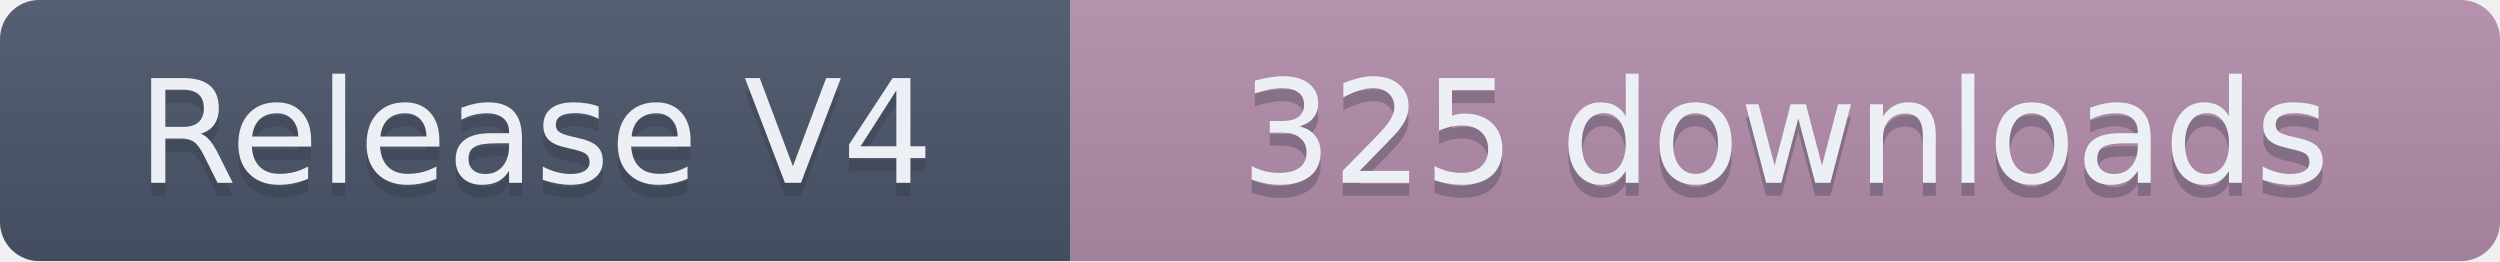
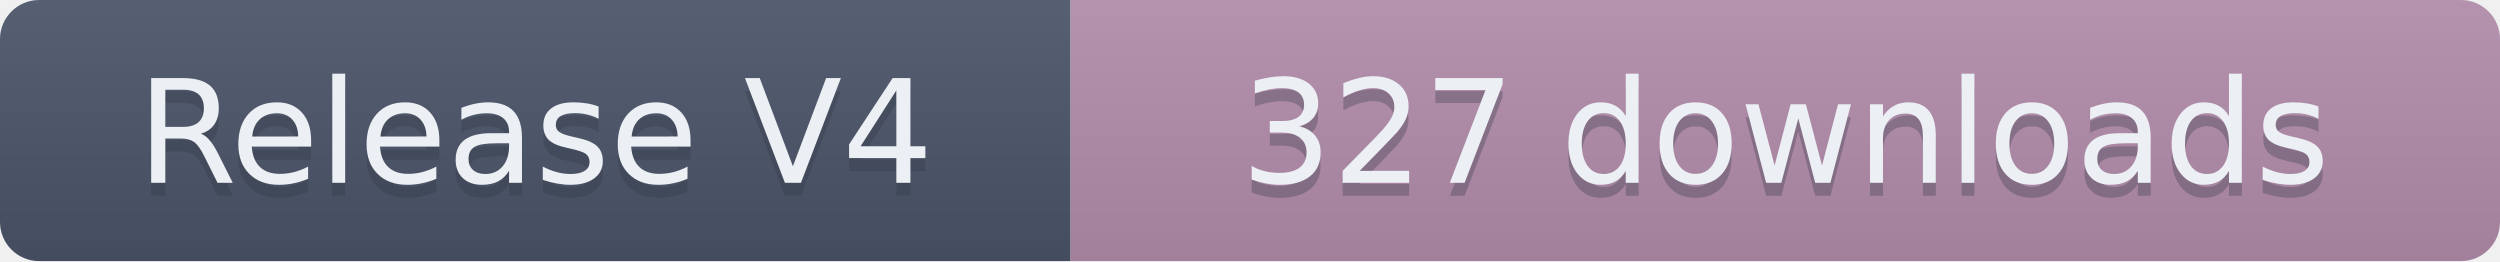
- <svg xmlns="http://www.w3.org/2000/svg" width="191.5" height="20" role="img" aria-label="Release V4: 325 downloads">
+ <svg xmlns="http://www.w3.org/2000/svg" width="191.5" height="20" role="img" aria-label="Release V4: 327 downloads">
  <linearGradient id="s" x2="0" y2="100%">
    <stop offset="0" stop-color="#bbb" stop-opacity=".1" />
    <stop offset="1" stop-opacity=".1" />
  </linearGradient>
  <clipPath id="r">
    <rect width="191.5" height="20" rx="3" fill="#fff" />
  </clipPath>
  <g clip-path="url(#r)">
    <rect width="82" height="20" fill="#4C566A" />
    <rect x="82" width="109.5" height="20" fill="#B48EAD" />
    <rect width="191.5" height="20" fill="url(#s)" />
  </g>
  <g fill="#ECEFF4" text-anchor="middle" font-family="Verdana,Geneva,DejaVu Sans,sans-serif" text-rendering="geometricPrecision" font-size="110">
    <text aria-hidden="true" x="410" y="150" fill="#2E3440" fill-opacity=".3" transform="scale(.1)" textLength="720">Release V4</text>
    <text x="410" y="140" transform="scale(.1)" textLength="720">Release V4</text>
-     <text aria-hidden="true" x="1367.5" y="150" fill="#2E3440" fill-opacity=".3" transform="scale(.1)" textLength="995">325 downloads</text>
-     <text x="1367.5" y="140" transform="scale(.1)" textLength="995">325 downloads</text>
+     <text aria-hidden="true" x="1367.5" y="150" fill="#2E3440" fill-opacity=".3" transform="scale(.1)" textLength="995">327 downloads</text>
+     <text x="1367.5" y="140" transform="scale(.1)" textLength="995">327 downloads</text>
  </g>
</svg>
